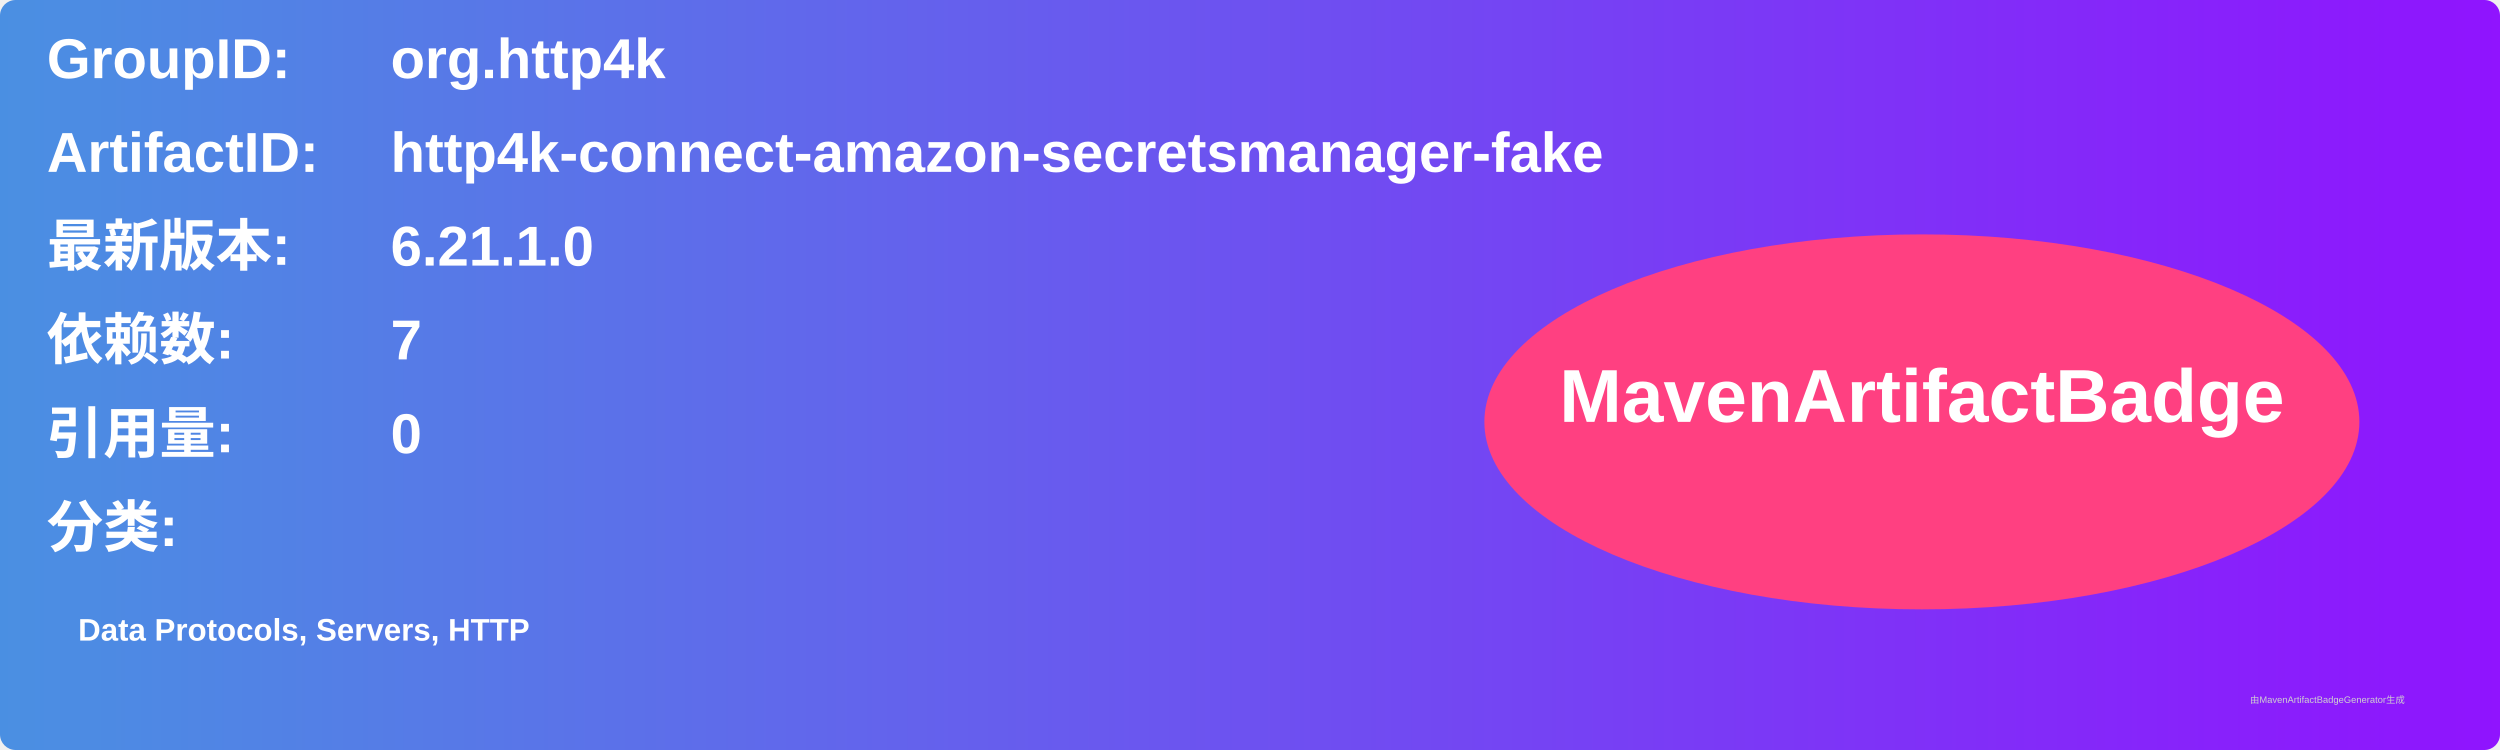
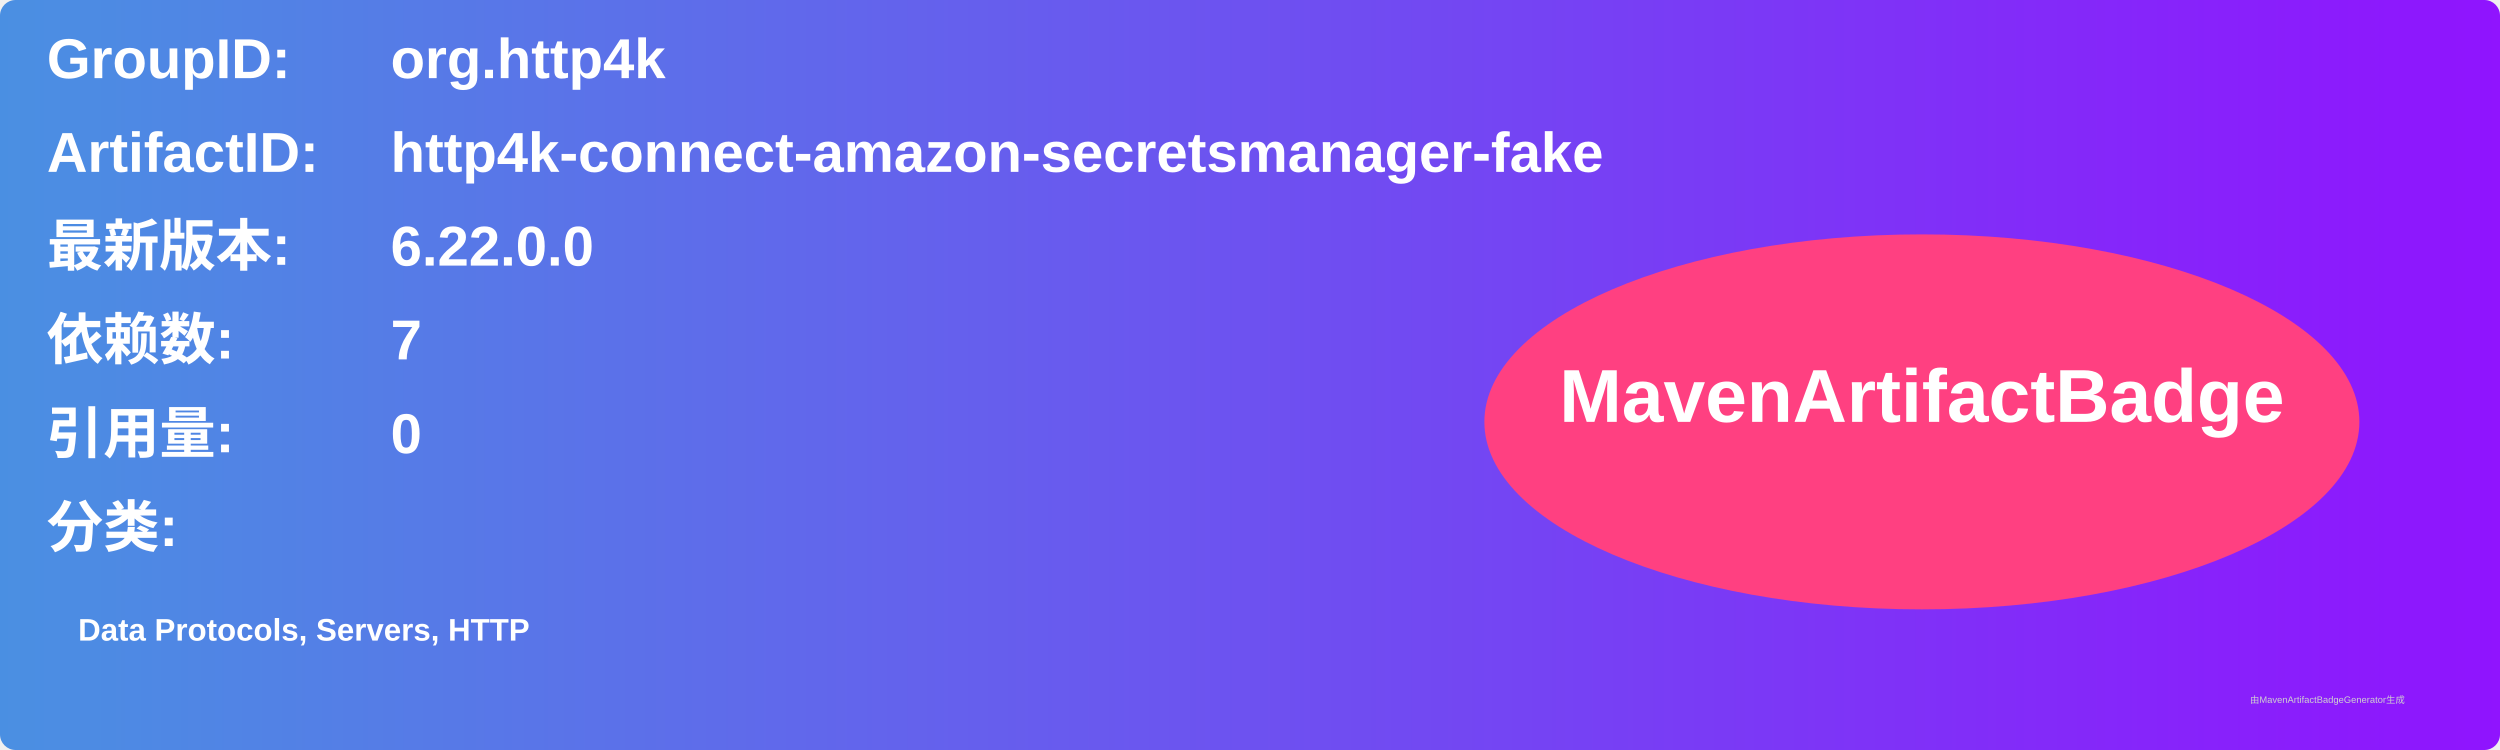
<svg xmlns="http://www.w3.org/2000/svg" width="800" height="240" viewBox="0 0 800 240">
  <linearGradient id="grad" x1="0%" y1="0%" x2="100%" y2="0%">
    <stop offset="0%" stop-color="#4a90e2" />
    <stop offset="100%" stop-color="#9013fe" />
  </linearGradient>
  <rect width="100%" height="100%" rx="5" ry="5" fill="url(#grad)" />
  <g transform="translate(15, 15)">
    <text x="0" y="10" font-family="Arial" font-size="18" fill="white" font-weight="bold" width="260">GroupID:</text>
    <text x="110" y="10" font-family="Arial" font-size="18" fill="white" font-weight="bold" width="460">org.http4k</text>
    <text x="0" y="40" font-family="Arial" font-size="18" fill="white" font-weight="bold" width="260">ArtifactID:</text>
    <text x="110" y="40" font-family="Arial" font-size="18" fill="white" font-weight="bold" width="460">http4k-connect-amazon-secretsmanager-fake</text>
    <text x="0" y="70" font-family="Arial" font-size="18" fill="white" font-weight="bold">最新版本:</text>
    <text x="110" y="70" font-family="Arial" font-size="18" fill="white" font-weight="bold">
-       <tspan font-weight="bold">6.21.1.0</tspan>
+       <tspan font-weight="bold">6.22.0.0</tspan>
    </text>
    <text x="0" y="100" font-family="Arial" font-size="18" fill="white" font-weight="bold">依赖数: </text>
    <text x="110" y="100" font-family="Arial" font-size="18" fill="white">
      <tspan font-weight="bold">7</tspan>
    </text>
    <text x="0" y="130" font-family="Arial" font-size="18" fill="white" font-weight="bold">引用量: </text>
    <text x="110" y="130" font-family="Arial" font-size="18" fill="white">
      <tspan font-weight="bold">0</tspan>
    </text>
    <text x="0" y="160" font-family="Arial" font-size="18" fill="white" font-weight="bold">分类:</text>
    <text x="10" y="190" font-family="Arial" font-size="10" fill="white">
      <tspan font-weight="bold">Data Protocols, Servers, HTTP</tspan>
    </text>
    <ellipse cx="600" cy="120" rx="140" ry="60" fill="#ff4081" />
    <text x="600" y="120" text-anchor="middle" font-family="Arial" font-size="24" fill="white" font-weight="bold">MavenArtifactBadge</text>
  </g>
  <text x="720" y="225" font-family="Arial" font-size="3" fill="#d0d0d0">由MavenArtifactBadgeGenerator生成</text>
</svg>
